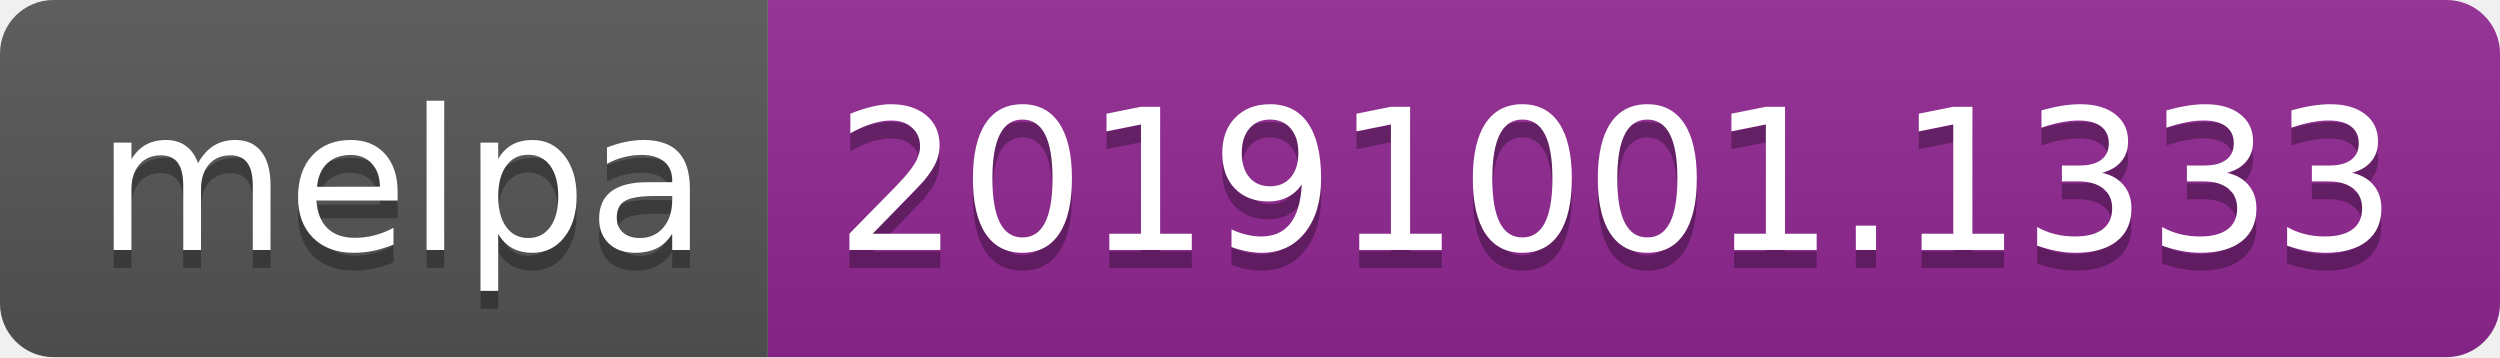
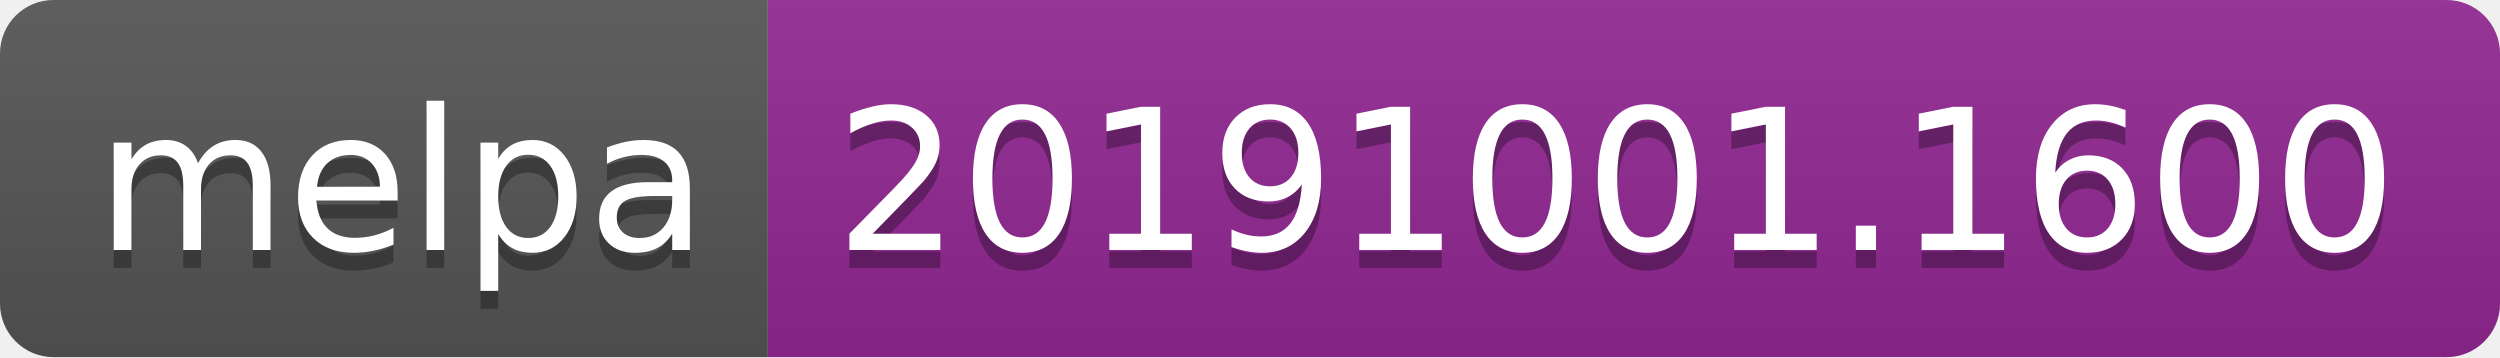
<svg xmlns="http://www.w3.org/2000/svg" width="140" height="20">
  <linearGradient id="b" x2="0" y2="100%">
    <stop offset="0" stop-color="#bbb" stop-opacity=".1" />
    <stop offset="1" stop-opacity=".1" />
  </linearGradient>
  <clipPath id="a">
    <rect width="140" height="20" rx="3" fill="#fff" />
  </clipPath>
  <g clip-path="url(#a)">
    <path fill="#555" d="M0 0h43v20H0z" />
    <path fill="#922793" d="M43 0h97v20H43z" />
    <path fill="url(#b)" d="M0 0h140v20H0z" />
  </g>
  <g fill="#fff" text-anchor="middle" font-family="DejaVu Sans,Verdana,Geneva,sans-serif" font-size="110">
    <text x="225" y="150" fill="#010101" fill-opacity=".3" transform="scale(.1)" textLength="330">melpa</text>
    <text x="225" y="140" transform="scale(.1)" textLength="330">melpa</text>
-     <text x="905" y="150" fill="#010101" fill-opacity=".3" transform="scale(.1)" textLength="870">20191001.1333</text>
-     <text x="905" y="140" transform="scale(.1)" textLength="870">20191001.1333</text>
+     <text x="905" y="150" fill="#010101" fill-opacity=".3" transform="scale(.1)" textLength="870">20191001.1600</text>
+     <text x="905" y="140" transform="scale(.1)" textLength="870">20191001.1600</text>
  </g>
</svg>
